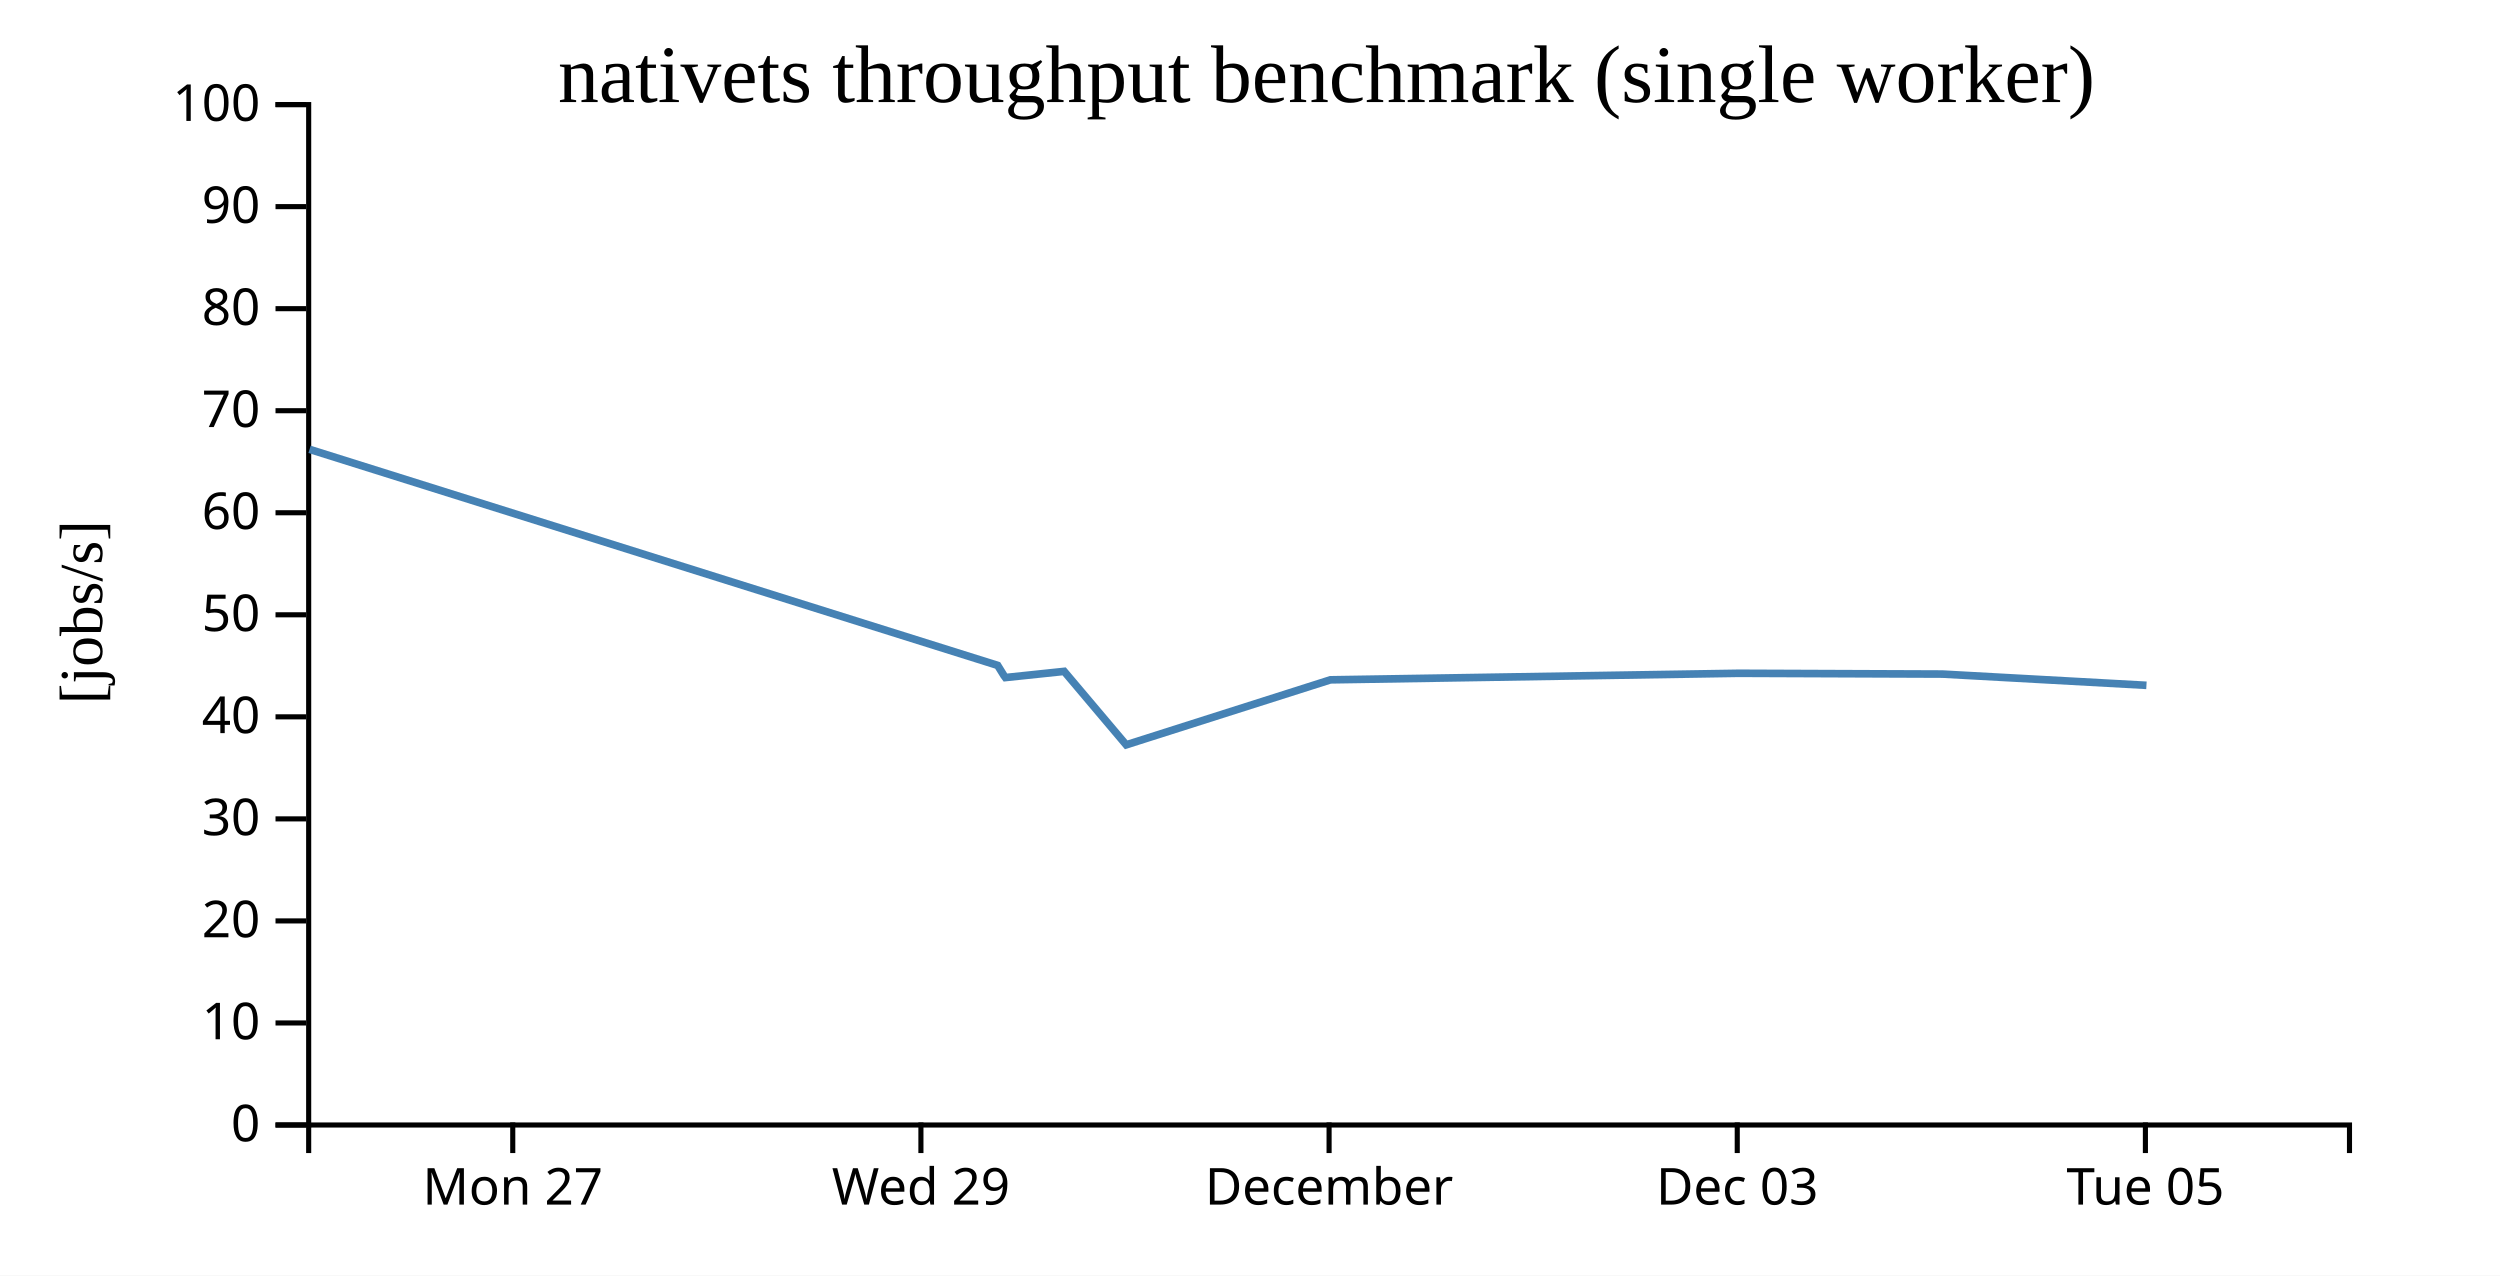
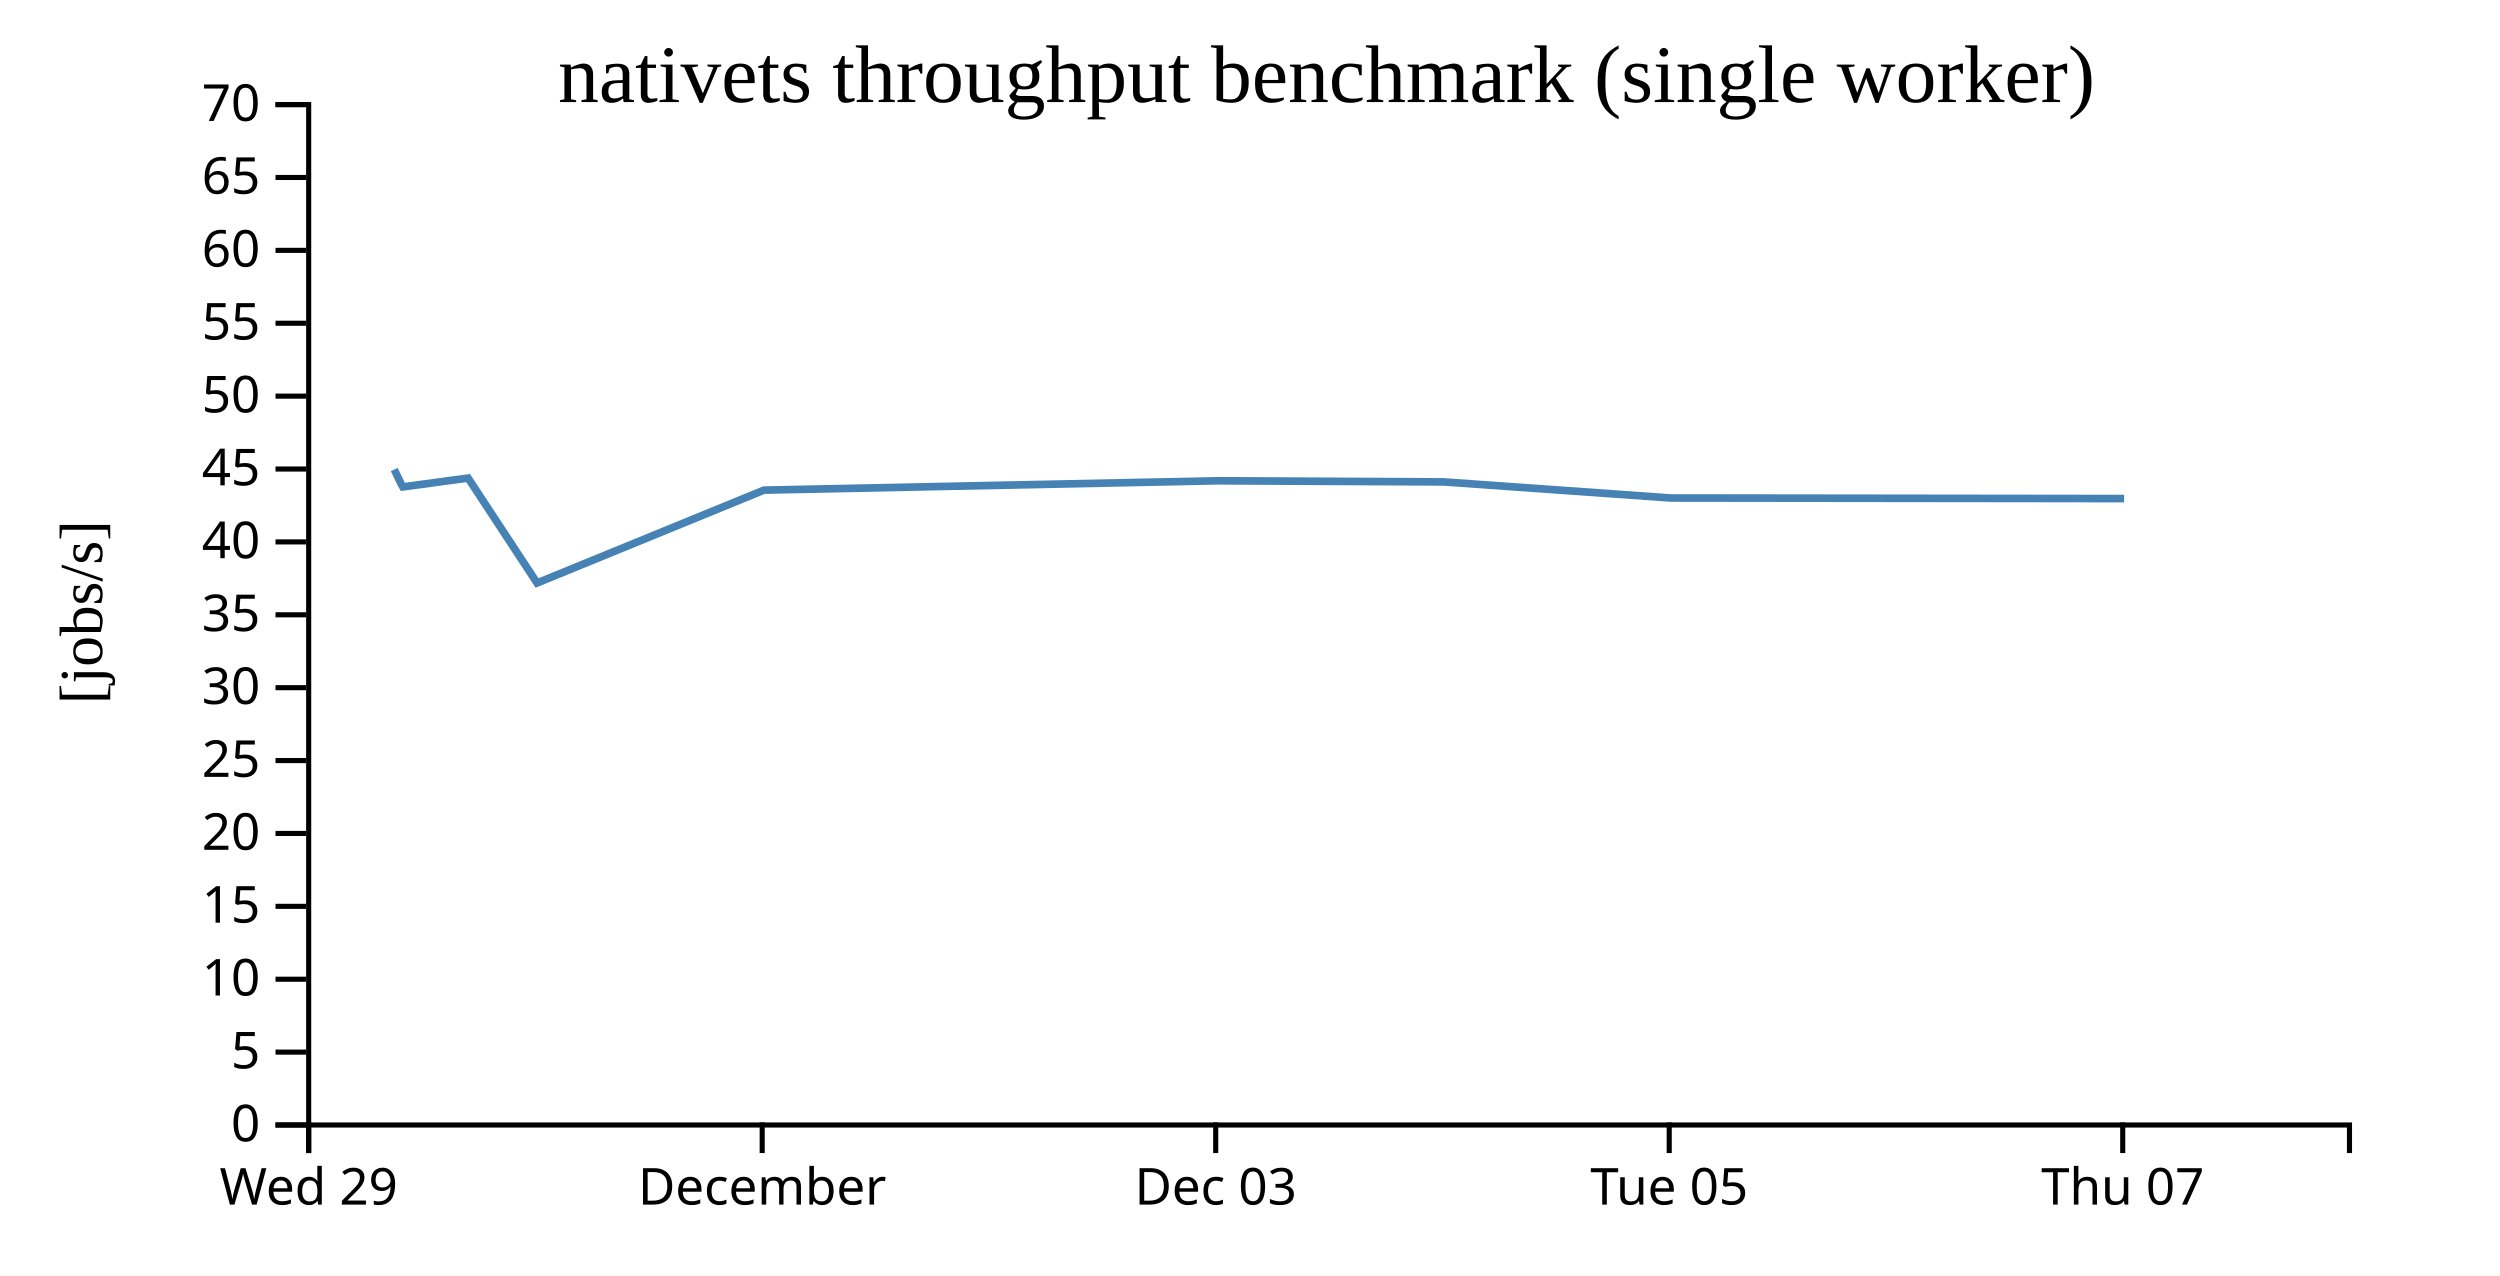
<svg xmlns="http://www.w3.org/2000/svg" width="490" height="250">
  <rect width="100%" height="100%" fill="white" />
  <g transform="translate(60,20)">
    <g transform="translate(0,200)" fill="none" font-size="10" font-family="sans-serif" text-anchor="middle">
      <path class="domain" stroke="currentColor" d="M0.5,6V0.5H400.5V6" />
-       <g class="tick" opacity="1" transform="translate(40.5,0)">
-         <line stroke="currentColor" y2="6" />
-         <text fill="currentColor" y="9" dy="0.71em">Mon 27</text>
-       </g>
-       <g class="tick" opacity="1" transform="translate(120.5,0)">
+       <g class="tick" opacity="1" transform="translate(0.5,0)">
        <line stroke="currentColor" y2="6" />
        <text fill="currentColor" y="9" dy="0.71em">Wed 29</text>
      </g>
-       <g class="tick" opacity="1" transform="translate(200.5,0)">
+       <g class="tick" opacity="1" transform="translate(89.38889,0)">
        <line stroke="currentColor" y2="6" />
        <text fill="currentColor" y="9" dy="0.71em">December</text>
      </g>
-       <g class="tick" opacity="1" transform="translate(280.5,0)">
+       <g class="tick" opacity="1" transform="translate(178.2778,0)">
        <line stroke="currentColor" y2="6" />
        <text fill="currentColor" y="9" dy="0.71em">Dec 03</text>
      </g>
-       <g class="tick" opacity="1" transform="translate(360.5,0)">
+       <g class="tick" opacity="1" transform="translate(267.1667,0)">
        <line stroke="currentColor" y2="6" />
        <text fill="currentColor" y="9" dy="0.71em">Tue 05</text>
+       </g>
+       <g class="tick" opacity="1" transform="translate(356.0556,0)">
+         <line stroke="currentColor" y2="6" />
+         <text fill="currentColor" y="9" dy="0.71em">Thu 07</text>
      </g>
    </g>
    <g fill="none" font-size="10" font-family="sans-serif" text-anchor="end">
      <path class="domain" stroke="currentColor" d="M-6,200.5H0.5V0.5H-6" />
      <g class="tick" opacity="1" transform="translate(0,200.5)">
        <line stroke="currentColor" x2="-6" />
        <text fill="currentColor" x="-9" dy="0.32em">0</text>
      </g>
-       <g class="tick" opacity="1" transform="translate(0,180.5)">
+       <g class="tick" opacity="1" transform="translate(0,186.2143)">
+         <line stroke="currentColor" x2="-6" />
+         <text fill="currentColor" x="-9" dy="0.32em">5</text>
+       </g>
+       <g class="tick" opacity="1" transform="translate(0,171.9286)">
        <line stroke="currentColor" x2="-6" />
        <text fill="currentColor" x="-9" dy="0.32em">10</text>
      </g>
-       <g class="tick" opacity="1" transform="translate(0,160.5)">
+       <g class="tick" opacity="1" transform="translate(0,157.6429)">
+         <line stroke="currentColor" x2="-6" />
+         <text fill="currentColor" x="-9" dy="0.32em">15</text>
+       </g>
+       <g class="tick" opacity="1" transform="translate(0,143.3571)">
        <line stroke="currentColor" x2="-6" />
        <text fill="currentColor" x="-9" dy="0.32em">20</text>
      </g>
-       <g class="tick" opacity="1" transform="translate(0,140.5)">
+       <g class="tick" opacity="1" transform="translate(0,129.0714)">
+         <line stroke="currentColor" x2="-6" />
+         <text fill="currentColor" x="-9" dy="0.32em">25</text>
+       </g>
+       <g class="tick" opacity="1" transform="translate(0,114.7857)">
        <line stroke="currentColor" x2="-6" />
        <text fill="currentColor" x="-9" dy="0.32em">30</text>
      </g>
-       <g class="tick" opacity="1" transform="translate(0,120.5)">
+       <g class="tick" opacity="1" transform="translate(0,100.5)">
+         <line stroke="currentColor" x2="-6" />
+         <text fill="currentColor" x="-9" dy="0.32em">35</text>
+       </g>
+       <g class="tick" opacity="1" transform="translate(0,86.21429)">
        <line stroke="currentColor" x2="-6" />
        <text fill="currentColor" x="-9" dy="0.32em">40</text>
      </g>
-       <g class="tick" opacity="1" transform="translate(0,100.5)">
+       <g class="tick" opacity="1" transform="translate(0,71.92857)">
+         <line stroke="currentColor" x2="-6" />
+         <text fill="currentColor" x="-9" dy="0.32em">45</text>
+       </g>
+       <g class="tick" opacity="1" transform="translate(0,57.64286)">
        <line stroke="currentColor" x2="-6" />
        <text fill="currentColor" x="-9" dy="0.32em">50</text>
      </g>
-       <g class="tick" opacity="1" transform="translate(0,80.5)">
+       <g class="tick" opacity="1" transform="translate(0,43.35714)">
+         <line stroke="currentColor" x2="-6" />
+         <text fill="currentColor" x="-9" dy="0.32em">55</text>
+       </g>
+       <g class="tick" opacity="1" transform="translate(0,29.07143)">
        <line stroke="currentColor" x2="-6" />
        <text fill="currentColor" x="-9" dy="0.32em">60</text>
      </g>
-       <g class="tick" opacity="1" transform="translate(0,60.5)">
+       <g class="tick" opacity="1" transform="translate(0,14.78571)">
        <line stroke="currentColor" x2="-6" />
-         <text fill="currentColor" x="-9" dy="0.32em">70</text>
-       </g>
-       <g class="tick" opacity="1" transform="translate(0,40.5)">
-         <line stroke="currentColor" x2="-6" />
-         <text fill="currentColor" x="-9" dy="0.32em">80</text>
-       </g>
-       <g class="tick" opacity="1" transform="translate(0,20.5)">
-         <line stroke="currentColor" x2="-6" />
-         <text fill="currentColor" x="-9" dy="0.32em">90</text>
+         <text fill="currentColor" x="-9" dy="0.32em">65</text>
      </g>
      <g class="tick" opacity="1" transform="translate(0,0.5)">
        <line stroke="currentColor" x2="-6" />
-         <text fill="currentColor" x="-9" dy="0.32em">100</text>
+         <text fill="currentColor" x="-9" dy="0.32em">70</text>
      </g>
    </g>
    <text text-anchor="middle" style="font-size: 12px" transform="rotate(-90)" y="-40" x="-100">[jobs/s]</text>
    <text text-anchor="middle" style="font-size: 16px" y="0" x="200">nativets throughput benchmark (single worker)</text>
-     <path fill="none" stroke="steelblue" stroke-width="1.5" d="M0.673,68.074L135.543,110.418L136.755,112.381L137.064,112.801L148.574,111.59L160.735,125.986L200.754,113.247L280.746,111.964L320.71,112.119L360.703,114.325" />
+     <path fill="none" stroke="steelblue" stroke-width="1.5" d="M17.271,72.026L18.617,74.829L18.96,75.43L31.749,73.701L45.261,94.266L89.727,76.067L178.606,74.234L223.011,74.455L267.447,77.607L356.324,77.722" />
  </g>
</svg>
